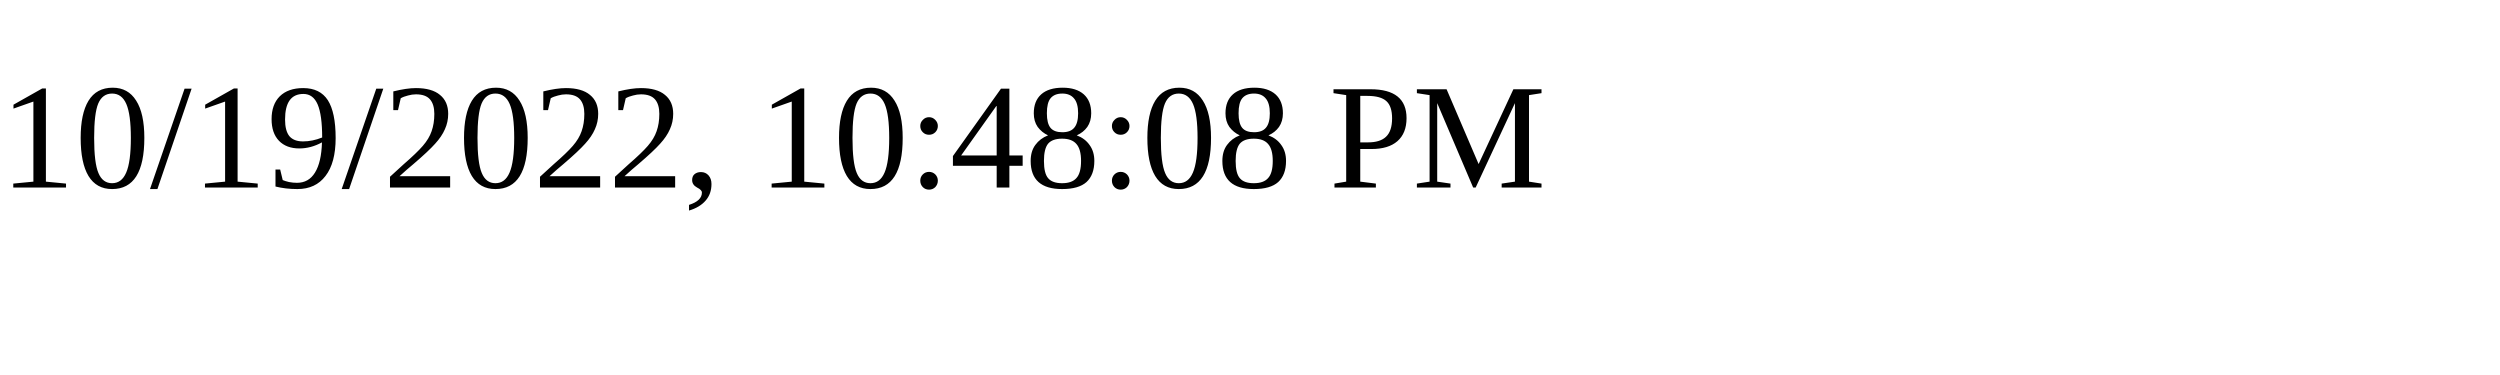
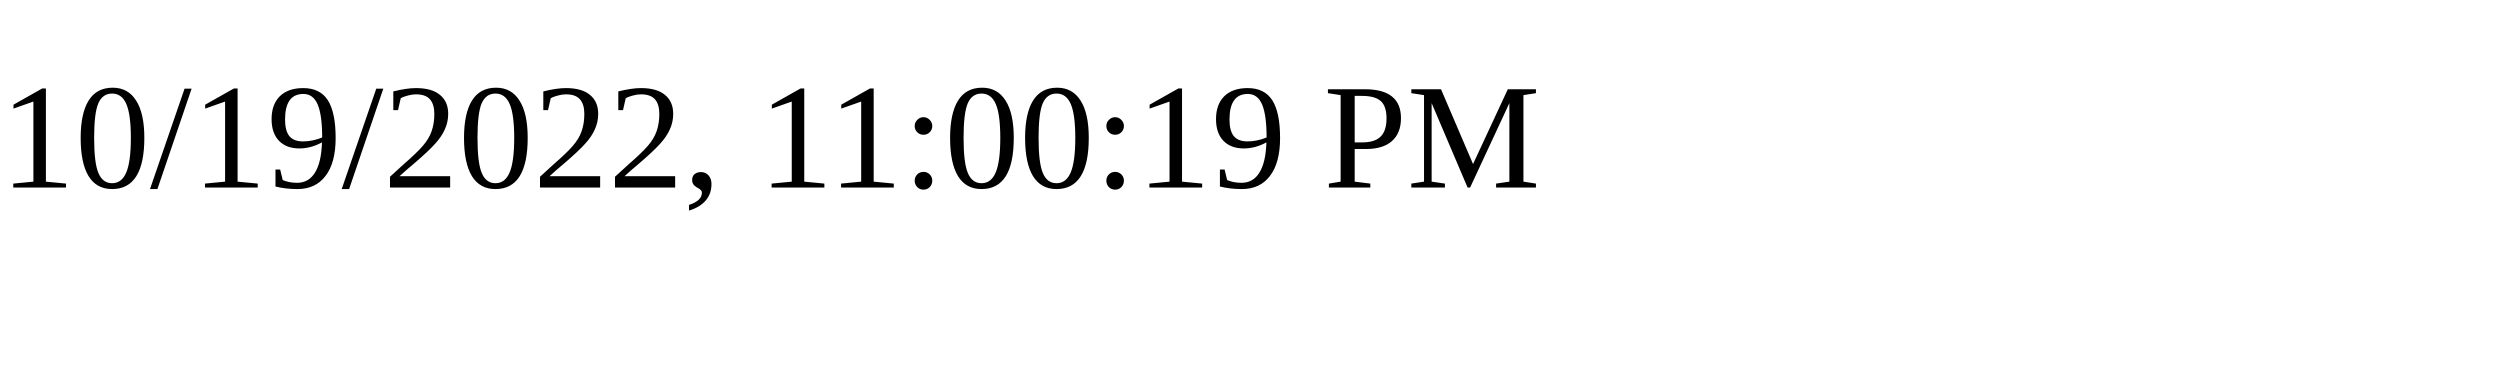
<svg xmlns="http://www.w3.org/2000/svg" height="30" width="200">
-   <text x="0" y="15">10/19/2022, 10:48:08 PM</text>
+   <text x="0" y="15">10/19/2022, 11:00:19 PM</text>
</svg>
